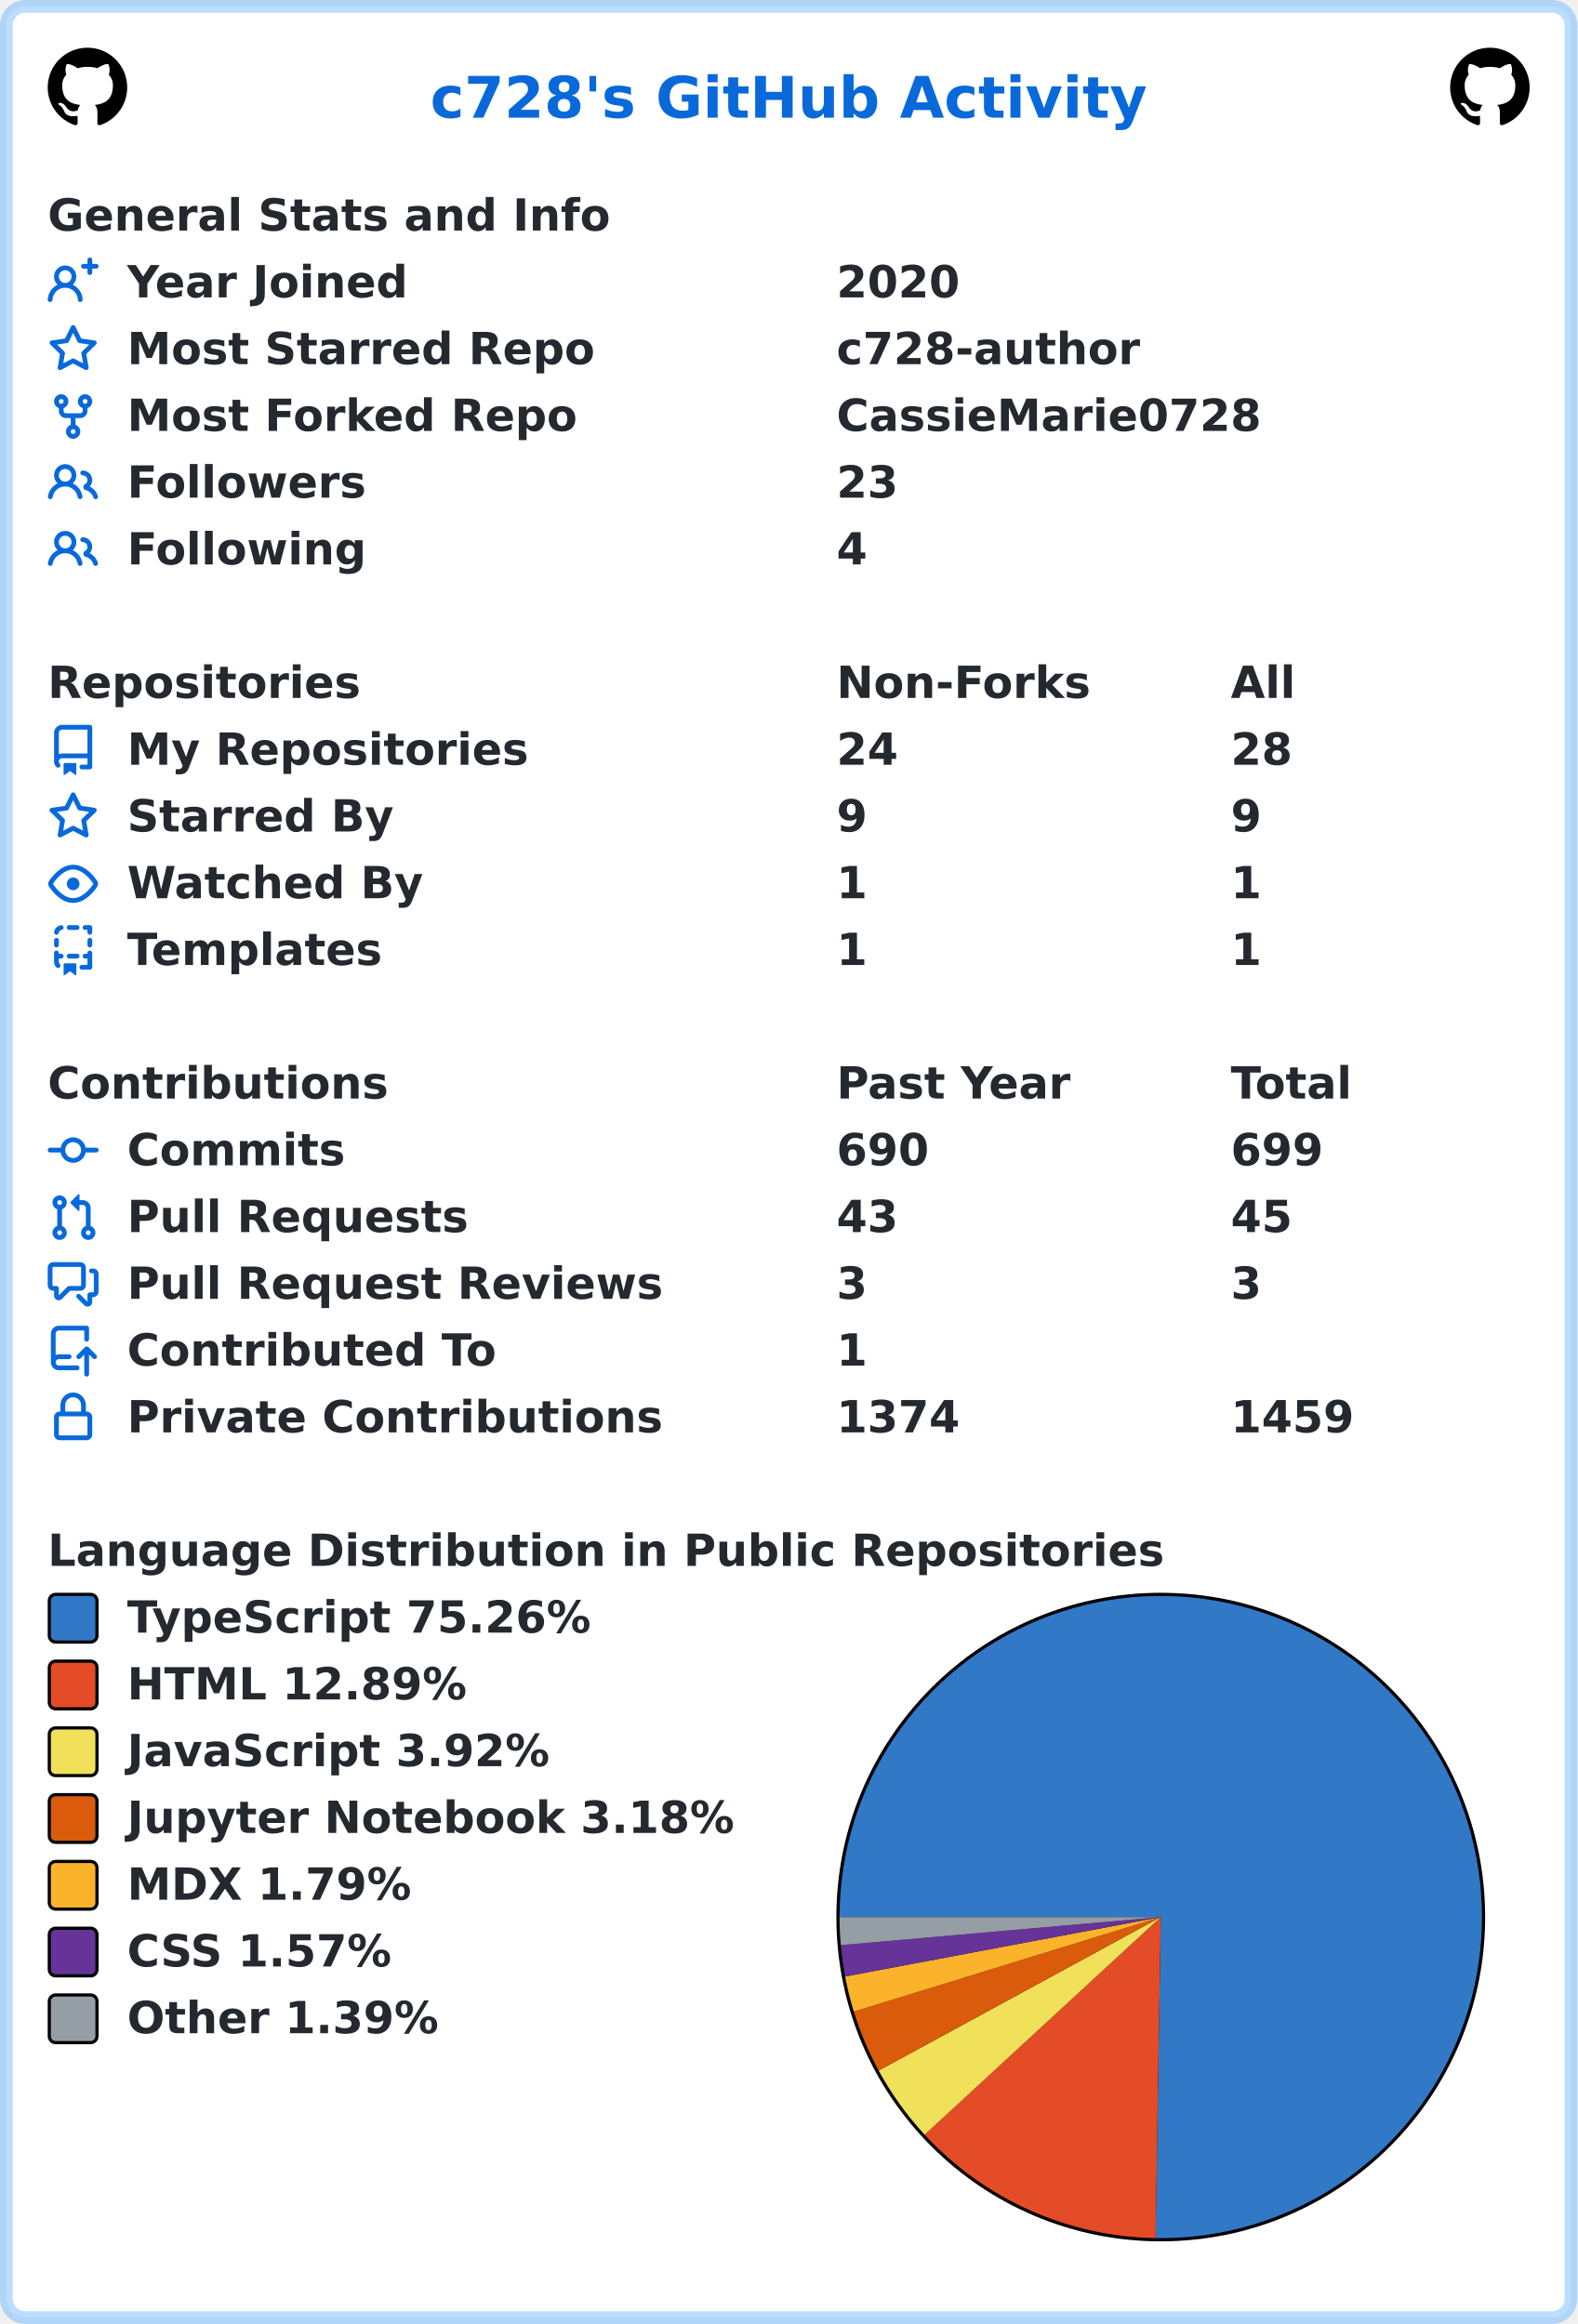
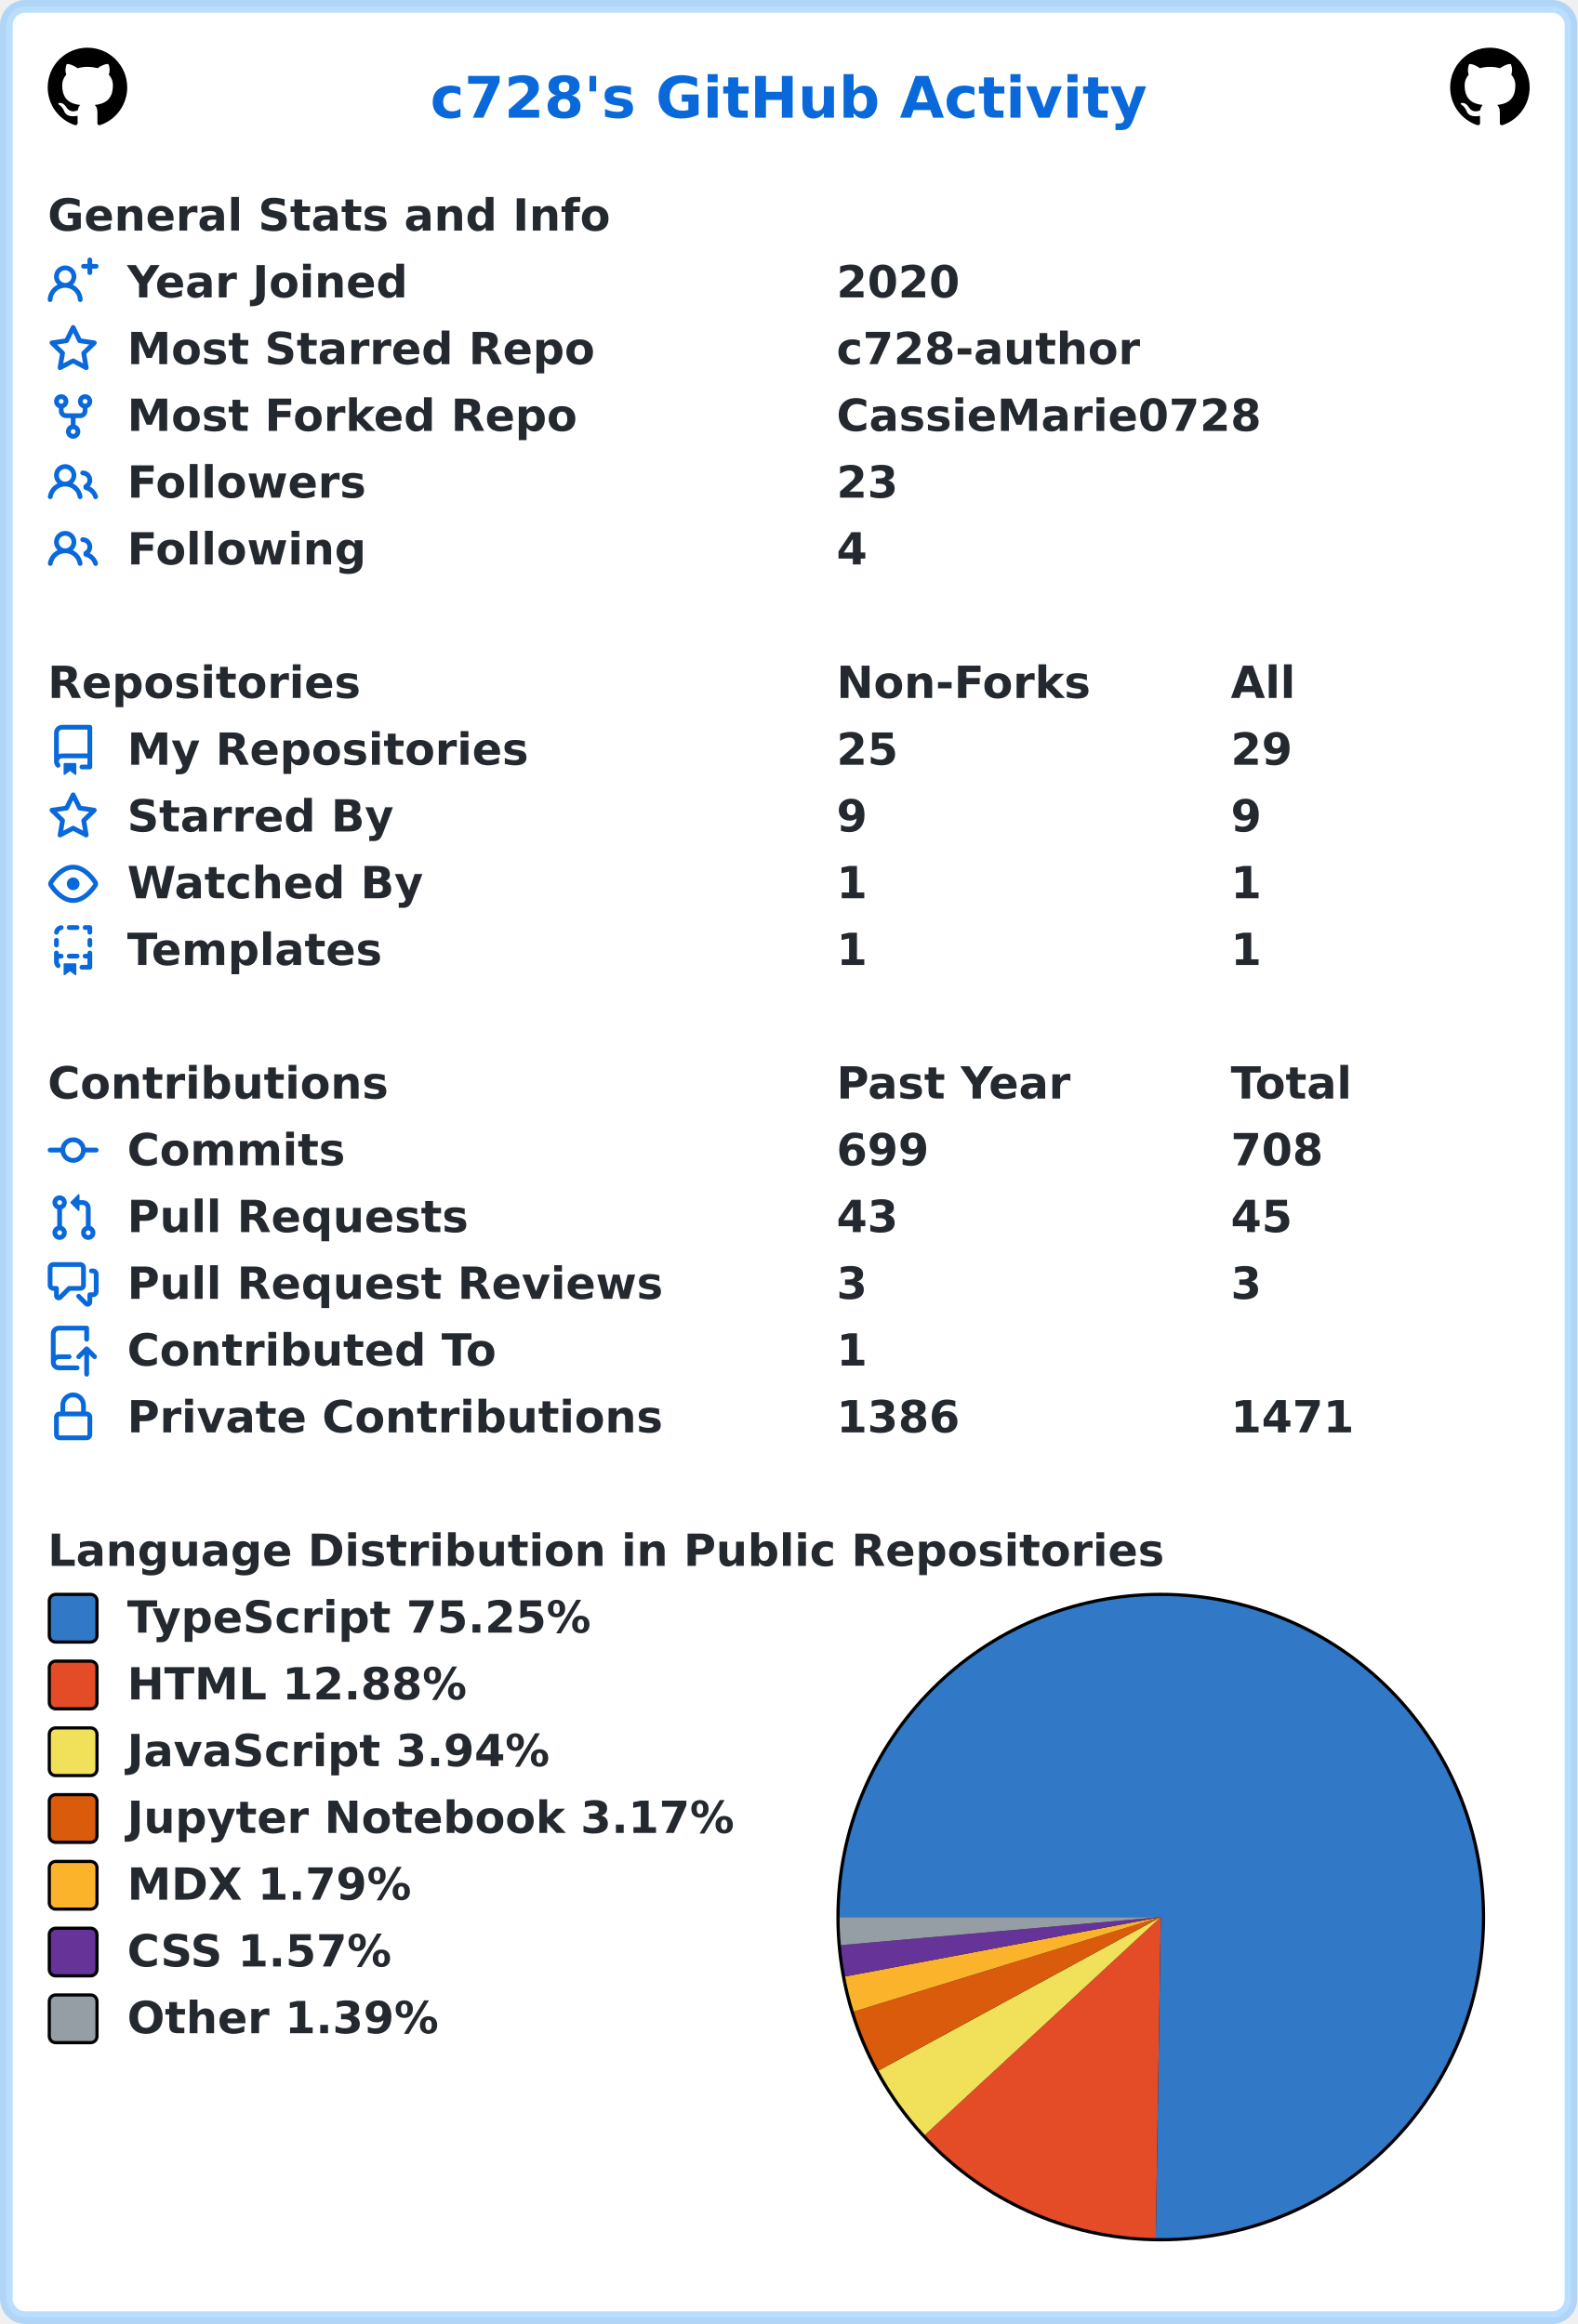
<svg xmlns="http://www.w3.org/2000/svg" width="496" height="731" viewBox="0 0 496 731" lang="en" xml:lang="en">
  <rect x="2" y="2" stroke-width="4" rx="6" width="492" height="727" stroke="rgba(84,174,255,0.4)" fill="#ffffff" />
  <g font-weight="600" font-size="110pt" font-family="Verdana,Geneva,DejaVu Sans,sans-serif" text-rendering="geometricPrecision">
    <text x="1100" y="301" lengthAdjust="spacingAndGlyphs" textLength="1833" transform="scale(0.123)" fill="#0969da">c728's GitHub Activity</text>
    <svg x="15" y="15" width="25" height="25" viewBox="0 0 16 16">
      <path fill="#000000" fill-rule="evenodd" d="M8 0C3.58 0 0 3.58 0 8c0 3.54 2.29 6.53 5.47 7.59.4.07.55-.17.55-.38 0-.19-.01-.82-.01-1.49-2.01.37-2.53-.49-2.69-.94-.09-.23-.48-.94-.82-1.13-.28-.15-.68-.52-.01-.53.63-.01 1.08.58 1.23.82.72 1.21 1.87.87 2.33.66.07-.52.28-.87.51-1.07-1.78-.2-3.64-.89-3.64-3.95 0-.87.31-1.59.82-2.15-.08-.2-.36-1.02.08-2.12 0 0 .67-.21 2.2.82.64-.18 1.32-.27 2-.27.68 0 1.36.09 2 .27 1.53-1.04 2.2-.82 2.2-.82.44 1.1.16 1.92.08 2.12.51.56.82 1.27.82 2.15 0 3.07-1.87 3.75-3.65 3.95.29.25.54.73.54 1.48 0 1.07-.01 1.93-.01 2.2 0 .21.15.46.55.38A8.013 8.013 0 0016 8c0-4.42-3.58-8-8-8z" />
    </svg>
    <svg x="456" y="15" width="25" height="25" viewBox="0 0 16 16">
      <path fill="#000000" fill-rule="evenodd" d="M8 0C3.58 0 0 3.58 0 8c0 3.54 2.29 6.53 5.47 7.59.4.07.55-.17.55-.38 0-.19-.01-.82-.01-1.49-2.01.37-2.53-.49-2.69-.94-.09-.23-.48-.94-.82-1.13-.28-.15-.68-.52-.01-.53.63-.01 1.08.58 1.23.82.72 1.21 1.87.87 2.33.66.07-.52.28-.87.51-1.07-1.78-.2-3.64-.89-3.64-3.95 0-.87.31-1.59.82-2.15-.08-.2-.36-1.02.08-2.12 0 0 .67-.21 2.2.82.64-.18 1.32-.27 2-.27.68 0 1.36.09 2 .27 1.53-1.04 2.2-.82 2.2-.82.44 1.1.16 1.92.08 2.12.51.56.82 1.27.82 2.15 0 3.07-1.87 3.75-3.65 3.95.29.25.54.73.54 1.48 0 1.07-.01 1.93-.01 2.2 0 .21.15.46.55.38A8.013 8.013 0 0016 8c0-4.42-3.58-8-8-8z" />
    </svg>
    <g transform="translate(0, 60)" fill="#24292f">
      <g transform="translate(15, 0)">
        <g transform="scale(0.095)">
          <text x="0" y="132" textLength="1851" lengthAdjust="spacingAndGlyphs">General Stats and Info</text>
        </g>
      </g>
      <g transform="translate(15, 21)">
        <path fill="#0969da" fill-rule="evenodd" d="M13.25 0a.75.75 0 01.75.75V2h1.25a.75.75 0 010 1.5H14v1.25a.75.75 0 01-1.5 0V3.5h-1.25a.75.75 0 010-1.5h1.25V.75a.75.75 0 01.75-.75zM5.5 4a2 2 0 100 4 2 2 0 000-4zm2.4 4.548a3.5 3.5 0 10-4.799 0 5.527 5.527 0 00-3.1 4.66.75.75 0 101.498.085A4.01 4.01 0 015.5 9.5a4.01 4.01 0 014.001 3.793.75.75 0 101.498-.086 5.527 5.527 0 00-3.1-4.659z" />
        <g transform="scale(0.095)">
          <text lengthAdjust="spacingAndGlyphs" textLength="932" x="263" y="132">Year Joined</text>
          <text lengthAdjust="spacingAndGlyphs" textLength="420" x="2611" y="132">2020</text>
        </g>
      </g>
      <g transform="translate(15, 42)">
        <path fill="#0969da" fill-rule="evenodd" d="M8 .25a.75.75 0 01.673.418l1.882 3.815 4.21.612a.75.75 0 01.416 1.279l-3.046 2.97.719 4.192a.75.75 0 01-1.088.791L8 12.347l-3.766 1.98a.75.75 0 01-1.088-.79l.72-4.194L.818 6.374a.75.75 0 01.416-1.28l4.21-.611L7.327.668A.75.75 0 018 .25zm0 2.445L6.615 5.5a.75.75 0 01-.564.41l-3.097.45 2.24 2.184a.75.75 0 01.216.664l-.528 3.084 2.769-1.456a.75.75 0 01.698 0l2.77 1.456-.53-3.084a.75.75 0 01.216-.664l2.24-2.183-3.096-.45a.75.75 0 01-.564-.41L8 2.694v.001z" />
        <g transform="scale(0.095)">
          <text lengthAdjust="spacingAndGlyphs" textLength="1532" x="263" y="132">Most Starred Repo</text>
          <text lengthAdjust="spacingAndGlyphs" textLength="1010" x="2611" y="132">c728-author</text>
        </g>
      </g>
      <g transform="translate(15, 63)">
        <path fill="#0969da" fill-rule="evenodd" d="M5 3.25a.75.75 0 11-1.5 0 .75.75 0 011.5 0zm0 2.122a2.25 2.25 0 10-1.5 0v.878A2.25 2.25 0 005.75 8.5h1.5v2.128a2.251 2.251 0 101.5 0V8.5h1.5a2.25 2.25 0 002.25-2.25v-.878a2.25 2.25 0 10-1.5 0v.878a.75.75 0 01-.75.75h-4.5A.75.75 0 015 6.25v-.878zm3.75 7.378a.75.75 0 11-1.5 0 .75.75 0 011.5 0zm3-8.75a.75.75 0 100-1.5.75.75 0 000 1.5z" />
        <g transform="scale(0.095)">
          <text lengthAdjust="spacingAndGlyphs" textLength="1485" x="263" y="132">Most Forked Repo</text>
          <text lengthAdjust="spacingAndGlyphs" textLength="1414" x="2611" y="132">CassieMarie0728</text>
        </g>
      </g>
      <g transform="translate(15, 84)">
        <path fill="#0969da" fill-rule="evenodd" d="M5.5 3.5a2 2 0 100 4 2 2 0 000-4zM2 5.5a3.5 3.5 0 115.898 2.549 5.507 5.507 0 013.034 4.084.75.75 0 11-1.482.235 4.001 4.001 0 00-7.9 0 .75.75 0 01-1.482-.236A5.507 5.507 0 013.102 8.05 3.49 3.49 0 012 5.5zM11 4a.75.75 0 100 1.5 1.5 1.5 0 01.666 2.844.75.75 0 00-.416.672v.352a.75.75 0 00.574.73c1.2.289 2.162 1.2 2.522 2.372a.75.75 0 101.434-.44 5.01 5.01 0 00-2.56-3.012A3 3 0 0011 4z" />
        <g transform="scale(0.095)">
          <text lengthAdjust="spacingAndGlyphs" textLength="778" x="263" y="132">Followers</text>
          <text lengthAdjust="spacingAndGlyphs" textLength="210" x="2611" y="132">23</text>
        </g>
      </g>
      <g transform="translate(15, 105)">
        <path fill="#0969da" fill-rule="evenodd" d="M5.5 3.5a2 2 0 100 4 2 2 0 000-4zM2 5.5a3.5 3.5 0 115.898 2.549 5.507 5.507 0 013.034 4.084.75.75 0 11-1.482.235 4.001 4.001 0 00-7.9 0 .75.75 0 01-1.482-.236A5.507 5.507 0 013.102 8.05 3.49 3.49 0 012 5.5zM11 4a.75.75 0 100 1.5 1.5 1.5 0 01.666 2.844.75.75 0 00-.416.672v.352a.75.75 0 00.574.73c1.2.289 2.162 1.2 2.522 2.372a.75.75 0 101.434-.44 5.01 5.01 0 00-2.56-3.012A3 3 0 0011 4z" />
        <g transform="scale(0.095)">
          <text lengthAdjust="spacingAndGlyphs" textLength="780" x="263" y="132">Following</text>
          <text lengthAdjust="spacingAndGlyphs" textLength="105" x="2611" y="132">4</text>
        </g>
      </g>
    </g>
    <g transform="translate(0, 207)" fill="#24292f">
      <g transform="translate(15, 0)">
        <g transform="scale(0.095)">
          <text x="0" y="132" textLength="1020" lengthAdjust="spacingAndGlyphs">Repositories</text>
          <text x="2611" y="132" textLength="832" lengthAdjust="spacingAndGlyphs">Non-Forks</text>
          <text x="3916" y="132" textLength="206" lengthAdjust="spacingAndGlyphs">All</text>
        </g>
      </g>
      <g transform="translate(15, 21)">
        <path fill="#0969da" fill-rule="evenodd" d="M2 2.5A2.5 2.5 0 014.5 0h8.75a.75.75 0 01.75.75v12.5a.75.75 0 01-.75.75h-2.5a.75.75 0 110-1.5h1.75v-2h-8a1 1 0 00-.714 1.7.75.75 0 01-1.072 1.05A2.495 2.495 0 012 11.5v-9zm10.5-1V9h-8c-.356 0-.694.074-1 .208V2.5a1 1 0 011-1h8zM5 12.25v3.25a.25.25 0 00.4.2l1.45-1.087a.25.25 0 01.3 0L8.6 15.7a.25.25 0 00.4-.2v-3.25a.25.25 0 00-.25-.25h-3.5a.25.25 0 00-.25.25z" />
        <g transform="scale(0.095)">
          <text lengthAdjust="spacingAndGlyphs" textLength="1312" x="263" y="132">My Repositories</text>
-           <text lengthAdjust="spacingAndGlyphs" textLength="210" x="2611" y="132">24</text>
-           <text lengthAdjust="spacingAndGlyphs" textLength="210" x="3916" y="132">28</text>
+           <text lengthAdjust="spacingAndGlyphs" textLength="210" x="2611" y="132">25</text>
+           <text lengthAdjust="spacingAndGlyphs" textLength="210" x="3916" y="132">29</text>
        </g>
      </g>
      <g transform="translate(15, 42)">
        <path fill="#0969da" fill-rule="evenodd" d="M8 .25a.75.75 0 01.673.418l1.882 3.815 4.21.612a.75.75 0 01.416 1.279l-3.046 2.97.719 4.192a.75.75 0 01-1.088.791L8 12.347l-3.766 1.98a.75.75 0 01-1.088-.79l.72-4.194L.818 6.374a.75.75 0 01.416-1.28l4.21-.611L7.327.668A.75.75 0 018 .25zm0 2.445L6.615 5.5a.75.75 0 01-.564.41l-3.097.45 2.24 2.184a.75.75 0 01.216.664l-.528 3.084 2.769-1.456a.75.75 0 01.698 0l2.77 1.456-.53-3.084a.75.75 0 01.216-.664l2.24-2.183-3.096-.45a.75.75 0 01-.564-.41L8 2.694v.001z" />
        <g transform="scale(0.095)">
          <text lengthAdjust="spacingAndGlyphs" textLength="874" x="263" y="132">Starred By</text>
          <text lengthAdjust="spacingAndGlyphs" textLength="105" x="2611" y="132">9</text>
          <text lengthAdjust="spacingAndGlyphs" textLength="105" x="3916" y="132">9</text>
        </g>
      </g>
      <g transform="translate(15, 63)">
        <path fill="#0969da" fill-rule="evenodd" d="M1.679 7.932c.412-.621 1.242-1.75 2.366-2.717C5.175 4.242 6.527 3.5 8 3.5c1.473 0 2.824.742 3.955 1.715 1.124.967 1.954 2.096 2.366 2.717a.119.119 0 010 .136c-.412.621-1.242 1.75-2.366 2.717C10.825 11.758 9.473 12.5 8 12.5c-1.473 0-2.824-.742-3.955-1.715C2.92 9.818 2.09 8.69 1.679 8.068a.119.119 0 010-.136zM8 2c-1.981 0-3.67.992-4.933 2.078C1.797 5.169.88 6.423.43 7.1a1.619 1.619 0 000 1.798c.45.678 1.367 1.932 2.637 3.024C4.329 13.008 6.019 14 8 14c1.981 0 3.67-.992 4.933-2.078 1.27-1.091 2.187-2.345 2.637-3.023a1.619 1.619 0 000-1.798c-.45-.678-1.367-1.932-2.637-3.023C11.671 2.992 9.981 2 8 2zm0 8a2 2 0 100-4 2 2 0 000 4z" />
        <g transform="scale(0.095)">
          <text lengthAdjust="spacingAndGlyphs" textLength="993" x="263" y="132">Watched By</text>
          <text lengthAdjust="spacingAndGlyphs" textLength="105" x="2611" y="132">1</text>
          <text lengthAdjust="spacingAndGlyphs" textLength="105" x="3916" y="132">1</text>
        </g>
      </g>
      <g transform="translate(15, 84)">
        <path fill="#0969da" fill-rule="evenodd" d="M6 .75A.75.75 0 016.75 0h2.5a.75.75 0 010 1.5h-2.5A.75.75 0 016 .75zm5 0a.75.75 0 01.75-.75h1.5a.75.75 0 01.75.75v1.5a.75.75 0 01-1.5 0V1.5h-.75A.75.75 0 0111 .75zM4.992.662a.75.75 0 01-.636.848c-.436.063-.783.41-.846.846a.75.75 0 01-1.485-.212A2.501 2.501 0 014.144.025a.75.75 0 01.848.637zM2.75 4a.75.75 0 01.75.75v1.5a.75.75 0 01-1.5 0v-1.5A.75.75 0 012.75 4zm10.5 0a.75.75 0 01.75.75v1.5a.75.75 0 01-1.5 0v-1.5a.75.75 0 01.75-.75zM2.75 8a.75.75 0 01.75.75v.268A1.72 1.72 0 013.75 9h.5a.75.75 0 010 1.5h-.5a.25.25 0 00-.25.25v.75c0 .28.114.532.3.714a.75.75 0 01-1.05 1.072A2.495 2.495 0 012 11.5V8.75A.75.75 0 012.75 8zm10.5 0a.75.75 0 01.75.75v4.5a.75.75 0 01-.75.75h-2.5a.75.75 0 010-1.5h1.75v-2h-.75a.75.75 0 010-1.5h.75v-.25a.75.75 0 01.75-.75zM6 9.75A.75.75 0 016.75 9h2.5a.75.75 0 010 1.5h-2.5A.75.75 0 016 9.75zm-1 2.5v3.25a.25.25 0 00.4.2l1.45-1.087a.25.25 0 01.3 0L8.6 15.7a.25.25 0 00.4-.2v-3.25a.25.25 0 00-.25-.25h-3.5a.25.25 0 00-.25.25z" />
        <g transform="scale(0.095)">
          <text lengthAdjust="spacingAndGlyphs" textLength="868" x="263" y="132">Templates</text>
          <text lengthAdjust="spacingAndGlyphs" textLength="105" x="2611" y="132">1</text>
          <text lengthAdjust="spacingAndGlyphs" textLength="105" x="3916" y="132">1</text>
        </g>
      </g>
    </g>
    <g transform="translate(0, 333)" fill="#24292f">
      <g transform="translate(15, 0)">
        <g transform="scale(0.095)">
          <text x="0" y="132" textLength="1112" lengthAdjust="spacingAndGlyphs">Contributions</text>
          <text x="2611" y="132" textLength="774" lengthAdjust="spacingAndGlyphs">Past Year</text>
          <text x="3916" y="132" textLength="414" lengthAdjust="spacingAndGlyphs">Total</text>
        </g>
      </g>
      <g transform="translate(15, 21)">
        <path fill="#0969da" fill-rule="evenodd" d="M10.5 7.75a2.5 2.5 0 11-5 0 2.5 2.5 0 015 0zm1.43.75a4.002 4.002 0 01-7.86 0H.75a.75.75 0 110-1.5h3.32a4.001 4.001 0 017.86 0h3.32a.75.75 0 110 1.5h-3.32z" />
        <g transform="scale(0.095)">
          <text lengthAdjust="spacingAndGlyphs" textLength="734" x="263" y="132">Commits</text>
-           <text lengthAdjust="spacingAndGlyphs" textLength="315" x="2611" y="132">690</text>
-           <text lengthAdjust="spacingAndGlyphs" textLength="315" x="3916" y="132">699</text>
+           <text lengthAdjust="spacingAndGlyphs" textLength="315" x="2611" y="132">699</text>
+           <text lengthAdjust="spacingAndGlyphs" textLength="315" x="3916" y="132">708</text>
        </g>
      </g>
      <g transform="translate(15, 42)">
        <path fill="#0969da" fill-rule="evenodd" d="M7.177 3.073L9.573.677A.25.25 0 0110 .854v4.792a.25.25 0 01-.427.177L7.177 3.427a.25.25 0 010-.354zM3.75 2.5a.75.75 0 100 1.5.75.75 0 000-1.5zm-2.25.75a2.25 2.25 0 113 2.122v5.256a2.251 2.251 0 11-1.5 0V5.372A2.25 2.25 0 011.5 3.25zM11 2.5h-1V4h1a1 1 0 011 1v5.628a2.251 2.251 0 101.5 0V5A2.5 2.5 0 0011 2.5zm1 10.25a.75.75 0 111.5 0 .75.75 0 01-1.5 0zM3.75 12a.75.75 0 100 1.5.75.75 0 000-1.5z" />
        <g transform="scale(0.095)">
          <text lengthAdjust="spacingAndGlyphs" textLength="1113" x="263" y="132">Pull Requests</text>
          <text lengthAdjust="spacingAndGlyphs" textLength="210" x="2611" y="132">43</text>
          <text lengthAdjust="spacingAndGlyphs" textLength="210" x="3916" y="132">45</text>
        </g>
      </g>
      <g transform="translate(15, 63)">
        <path fill="#0969da" fill-rule="evenodd" d="M1.5 2.75a.25.25 0 01.25-.25h8.5a.25.25 0 01.25.25v5.5a.25.25 0 01-.25.25h-3.5a.75.75 0 00-.53.22L3.5 11.44V9.25a.75.75 0 00-.75-.75h-1a.25.25 0 01-.25-.25v-5.5zM1.75 1A1.75 1.75 0 000 2.75v5.5C0 9.216.784 10 1.75 10H2v1.543a1.457 1.457 0 002.487 1.03L7.061 10h3.189A1.75 1.75 0 0012 8.25v-5.5A1.75 1.75 0 0010.25 1h-8.5zM14.5 4.75a.25.25 0 00-.25-.25h-.5a.75.75 0 110-1.5h.5c.966 0 1.75.784 1.75 1.75v5.5A1.75 1.75 0 0114.25 12H14v1.543a1.457 1.457 0 01-2.487 1.03L9.22 12.28a.75.75 0 111.06-1.06l2.22 2.22v-2.19a.75.75 0 01.75-.75h1a.25.25 0 00.25-.25v-5.5z" />
        <g transform="scale(0.095)">
          <text lengthAdjust="spacingAndGlyphs" textLength="1762" x="263" y="132">Pull Request Reviews</text>
          <text lengthAdjust="spacingAndGlyphs" textLength="105" x="2611" y="132">3</text>
          <text lengthAdjust="spacingAndGlyphs" textLength="105" x="3916" y="132">3</text>
        </g>
      </g>
      <g transform="translate(15, 84)">
        <path fill="#0969da" fill-rule="evenodd" d="M1 2.5A2.5 2.5 0 013.5 0h8.75a.75.75 0 01.75.75v3.5a.75.75 0 01-1.5 0V1.5h-8a1 1 0 00-1 1v6.708A2.492 2.492 0 013.5 9h3.25a.75.75 0 010 1.5H3.5a1 1 0 100 2h5.75a.75.75 0 010 1.5H3.5A2.5 2.5 0 011 11.5v-9zm13.23 7.79a.75.75 0 001.06-1.06l-2.505-2.505a.75.75 0 00-1.06 0L9.22 9.229a.75.75 0 001.06 1.061l1.225-1.224v6.184a.75.75 0 001.5 0V9.066l1.224 1.224z" />
        <g transform="scale(0.095)">
          <text lengthAdjust="spacingAndGlyphs" textLength="1234" x="263" y="132">Contributed To</text>
          <text lengthAdjust="spacingAndGlyphs" textLength="105" x="2611" y="132">1</text>
        </g>
      </g>
      <g transform="translate(15, 105)">
        <path fill="#0969da" fill-rule="evenodd" d="M4 4v2h-.25A1.75 1.75 0 002 7.75v5.5c0 .966.784 1.75 1.75 1.75h8.5A1.75 1.75 0 0014 13.25v-5.5A1.75 1.75 0 0012.25 6H12V4a4 4 0 10-8 0zm6.5 2V4a2.5 2.5 0 00-5 0v2h5zM12 7.5h.25a.25.25 0 01.25.25v5.5a.25.25 0 01-.25.25h-8.5a.25.25 0 01-.25-.25v-5.5a.25.25 0 01.25-.25H12z" />
        <g transform="scale(0.095)">
          <text lengthAdjust="spacingAndGlyphs" textLength="1742" x="263" y="132">Private Contributions</text>
-           <text lengthAdjust="spacingAndGlyphs" textLength="420" x="2611" y="132">1374</text>
-           <text lengthAdjust="spacingAndGlyphs" textLength="420" x="3916" y="132">1459</text>
+           <text lengthAdjust="spacingAndGlyphs" textLength="420" x="2611" y="132">1386</text>
+           <text lengthAdjust="spacingAndGlyphs" textLength="420" x="3916" y="132">1471</text>
        </g>
      </g>
    </g>
    <g transform="translate(0, 480)" fill="#24292f">
      <g transform="translate(15, 0)">
        <g transform="scale(0.095)">
          <text x="0" y="132" textLength="3652" lengthAdjust="spacingAndGlyphs">Language Distribution in Public Repositories</text>
        </g>
      </g>
      <g transform="translate(263, 21)">
        <circle cx="102" cy="102" r="102" fill="#000000" />
      </g>
      <g transform="translate(264, 22)">
-         <path fill-rule="evenodd" fill="#3178c6" d="M 0.0,101 A 101 101 0 1 1 99.376 201.987 L 101,101 Z" />
-         <path fill-rule="evenodd" fill="#e34c26" d="M 99.376,201.987 A 101 101 0 0 1 26.752 169.471 L 101,101 Z" />
-         <path fill-rule="evenodd" fill="#f1e05a" d="M 26.752,169.471 A 101 101 0 0 1 12.289 149.283 L 101,101 Z" />
-         <path fill-rule="evenodd" fill="#DA5B0B" d="M 12.289,149.283 A 101 101 0 0 1 4.478 130.741 L 101,101 Z" />
-         <path fill-rule="evenodd" fill="#fcb32c" d="M 4.478,130.741 A 101 101 0 0 1 1.746 119.697 L 101,101 Z" />
-         <path fill-rule="evenodd" fill="#663399" d="M 1.746,119.697 A 101 101 0 0 1 0.387 109.837 L 101,101 Z" />
-         <path fill-rule="evenodd" fill="#959da5" d="M 0.387,109.837 A 101 101 0 0 1 0.0 101 L 101,101 Z" />
+         <path fill-rule="evenodd" fill="#3178c6" d="M 0.0,101 A 101 101 0 1 1 99.437 201.988 L 101,101 Z" />
+         <path fill-rule="evenodd" fill="#e34c26" d="M 99.437,201.988 A 101 101 0 0 1 26.822 169.547 L 101,101 Z" />
+         <path fill-rule="evenodd" fill="#f1e05a" d="M 26.822,169.547 A 101 101 0 0 1 12.276 149.26 L 101,101 Z" />
+         <path fill-rule="evenodd" fill="#DA5B0B" d="M 12.276,149.26 A 101 101 0 0 1 4.473 130.726 L 101,101 Z" />
+         <path fill-rule="evenodd" fill="#fcb32c" d="M 4.473,130.726 A 101 101 0 0 1 1.744 119.687 L 101,101 Z" />
+         <path fill-rule="evenodd" fill="#663399" d="M 1.744,119.687 A 101 101 0 0 1 0.387 109.832 L 101,101 Z" />
+         <path fill-rule="evenodd" fill="#959da5" d="M 0.387,109.832 A 101 101 0 0 1 0.0 101 L 101,101 Z" />
      </g>
      <g transform="translate(15, 21)">
        <rect x="0.5" y="0.5" rx="2" width="15" height="15" fill="#3178c6" stroke-width="1" stroke="#000000" />
-         <text transform="scale(0.095)" x="263" y="132" textLength="1568" lengthAdjust="spacingAndGlyphs">TypeScript 75.26%</text>
+         <text transform="scale(0.095)" x="263" y="132" textLength="1568" lengthAdjust="spacingAndGlyphs">TypeScript 75.25%</text>
      </g>
      <g transform="translate(15, 42)">
        <rect x="0.5" y="0.5" rx="2" width="15" height="15" fill="#e34c26" stroke-width="1" stroke="#000000" />
-         <text transform="scale(0.095)" x="263" y="132" textLength="1142" lengthAdjust="spacingAndGlyphs">HTML 12.89%</text>
+         <text transform="scale(0.095)" x="263" y="132" textLength="1142" lengthAdjust="spacingAndGlyphs">HTML 12.88%</text>
      </g>
      <g transform="translate(15, 63)">
        <rect x="0.5" y="0.5" rx="2" width="15" height="15" fill="#f1e05a" stroke-width="1" stroke="#000000" />
-         <text transform="scale(0.095)" x="263" y="132" textLength="1412" lengthAdjust="spacingAndGlyphs">JavaScript 3.92%</text>
+         <text transform="scale(0.095)" x="263" y="132" textLength="1412" lengthAdjust="spacingAndGlyphs">JavaScript 3.94%</text>
      </g>
      <g transform="translate(15, 84)">
        <rect x="0.5" y="0.5" rx="2" width="15" height="15" fill="#DA5B0B" stroke-width="1" stroke="#000000" />
-         <text transform="scale(0.095)" x="263" y="132" textLength="2020" lengthAdjust="spacingAndGlyphs">Jupyter Notebook 3.18%</text>
+         <text transform="scale(0.095)" x="263" y="132" textLength="2020" lengthAdjust="spacingAndGlyphs">Jupyter Notebook 3.17%</text>
      </g>
      <g transform="translate(15, 105)">
        <rect x="0.5" y="0.5" rx="2" width="15" height="15" fill="#fcb32c" stroke-width="1" stroke="#000000" />
        <text transform="scale(0.095)" x="263" y="132" textLength="960" lengthAdjust="spacingAndGlyphs">MDX 1.79%</text>
      </g>
      <g transform="translate(15, 126)">
        <rect x="0.5" y="0.5" rx="2" width="15" height="15" fill="#663399" stroke-width="1" stroke="#000000" />
        <text transform="scale(0.095)" x="263" y="132" textLength="903" lengthAdjust="spacingAndGlyphs">CSS 1.57%</text>
      </g>
      <g transform="translate(15, 147)">
        <rect x="0.5" y="0.5" rx="2" width="15" height="15" fill="#959da5" stroke-width="1" stroke="#000000" />
        <text transform="scale(0.095)" x="263" y="132" textLength="1047" lengthAdjust="spacingAndGlyphs">Other 1.39%</text>
      </g>
    </g>
  </g>
</svg>
